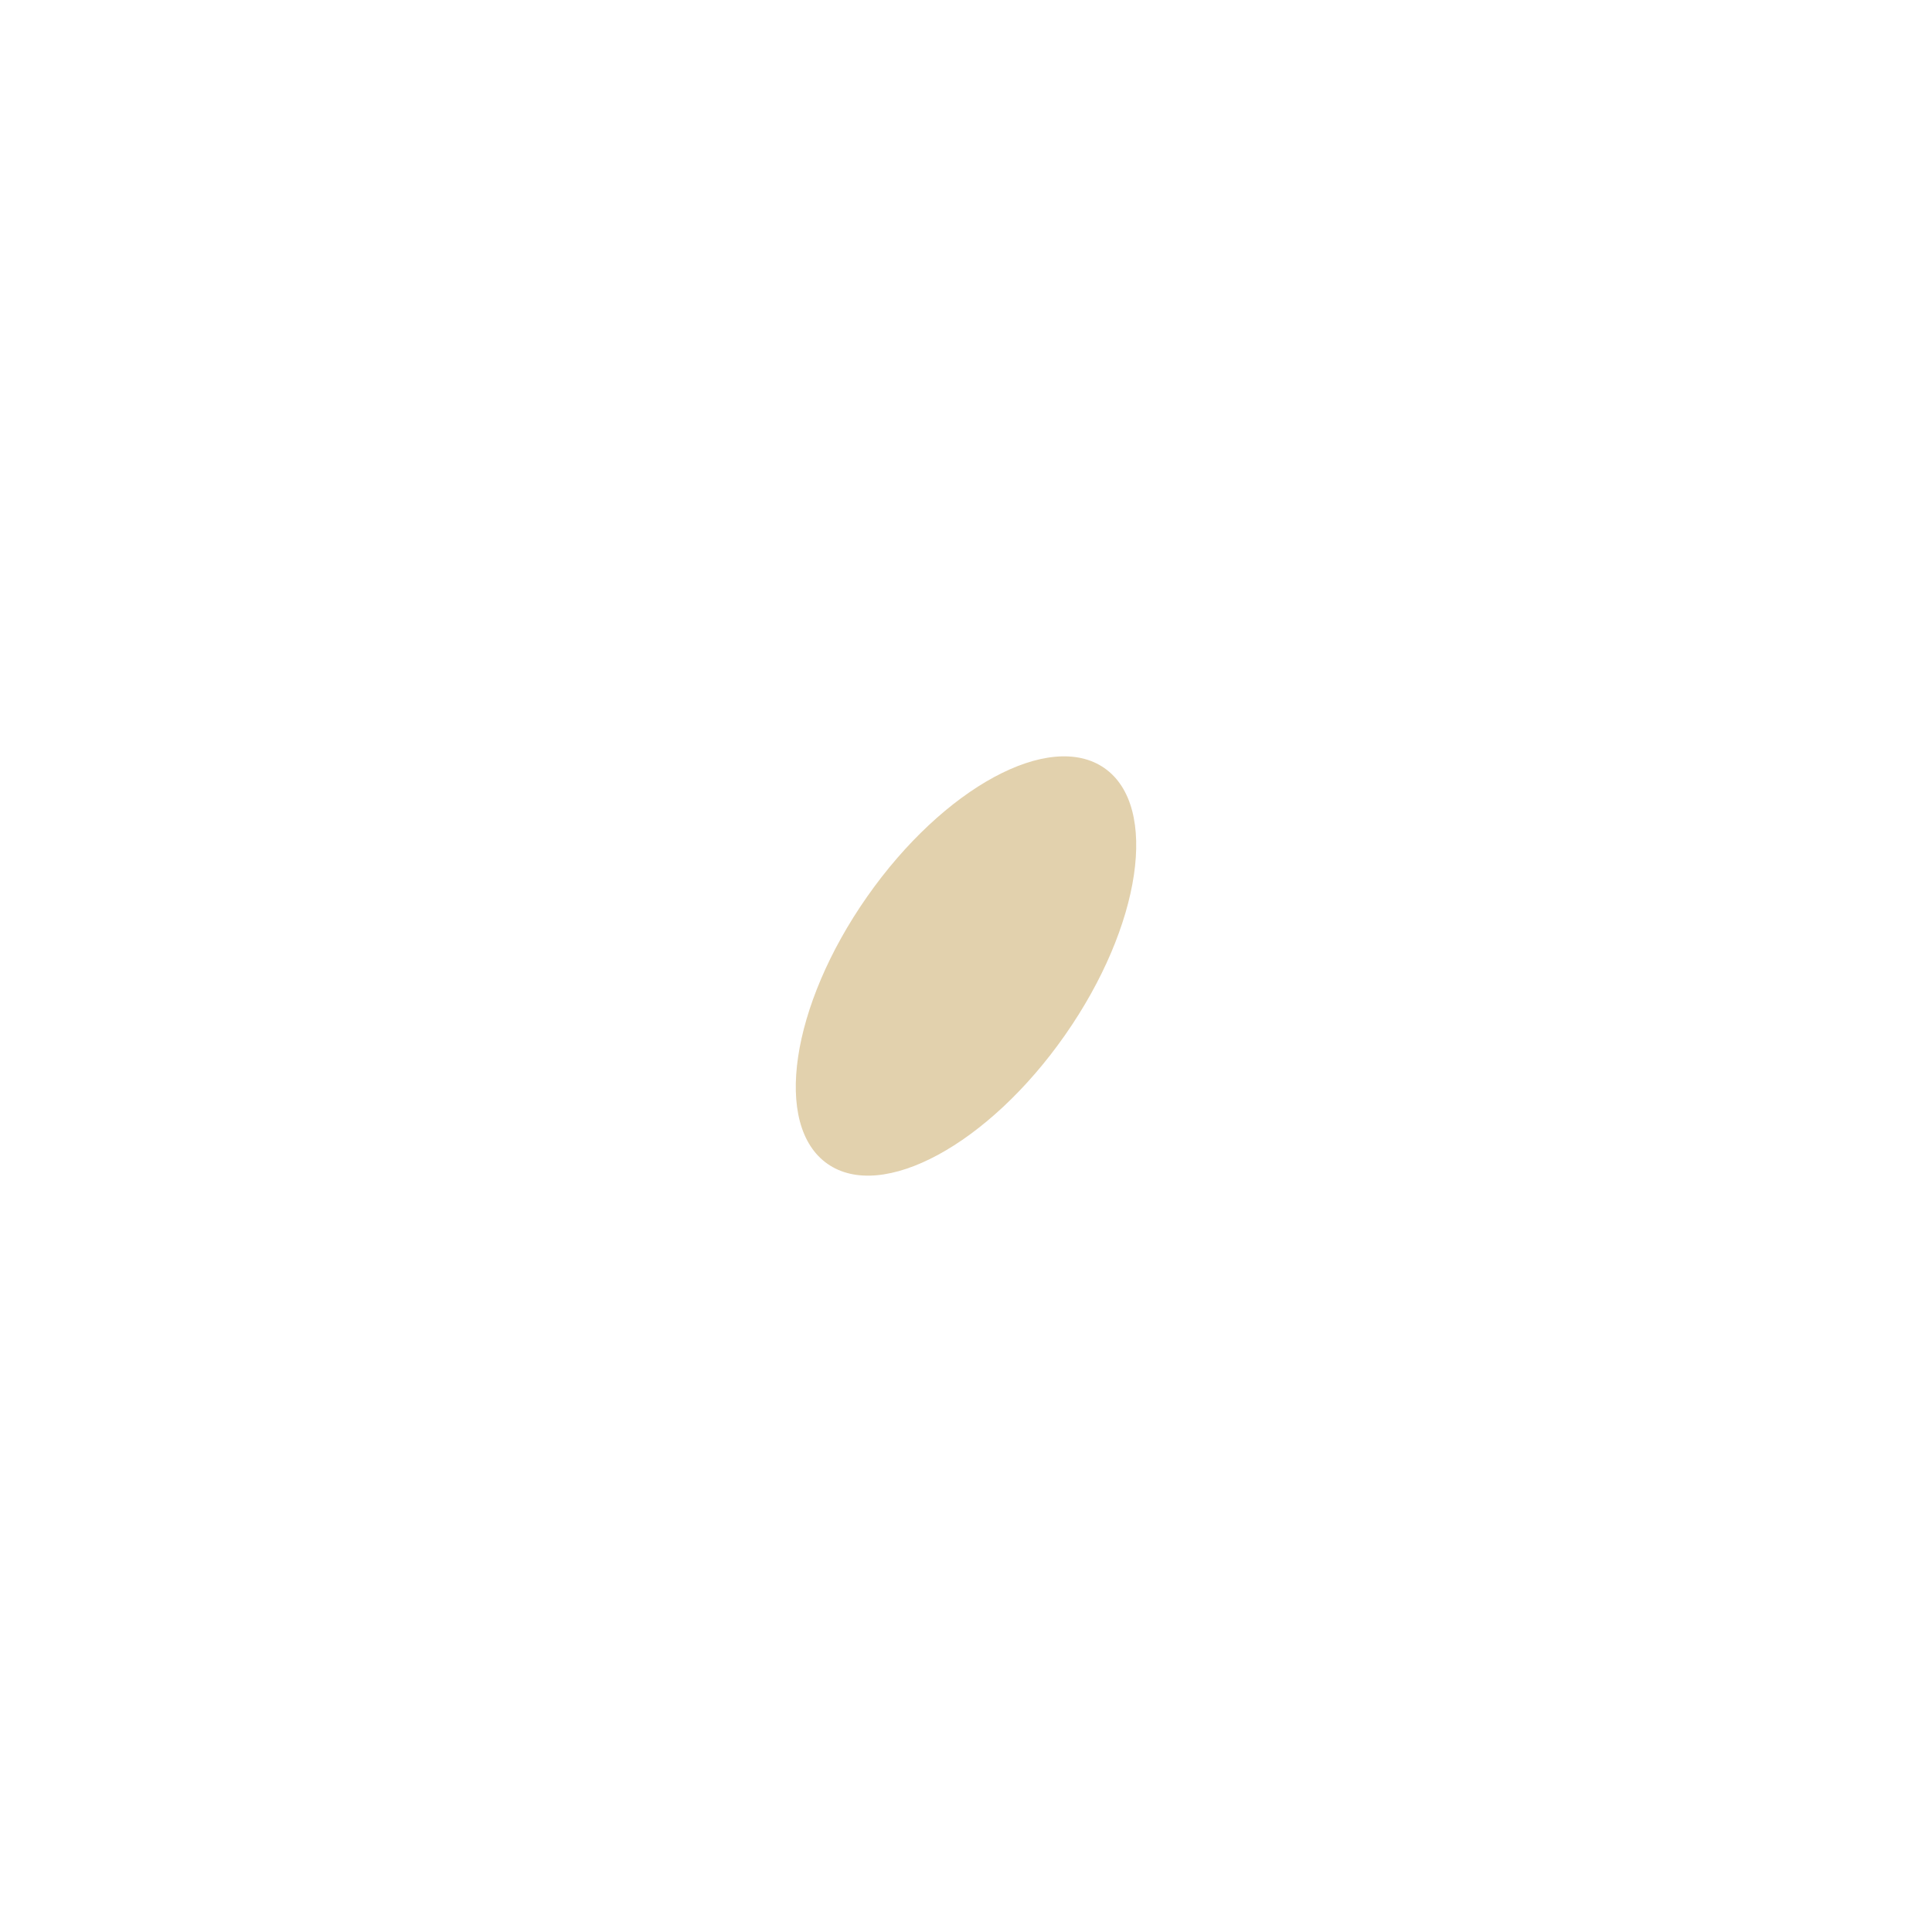
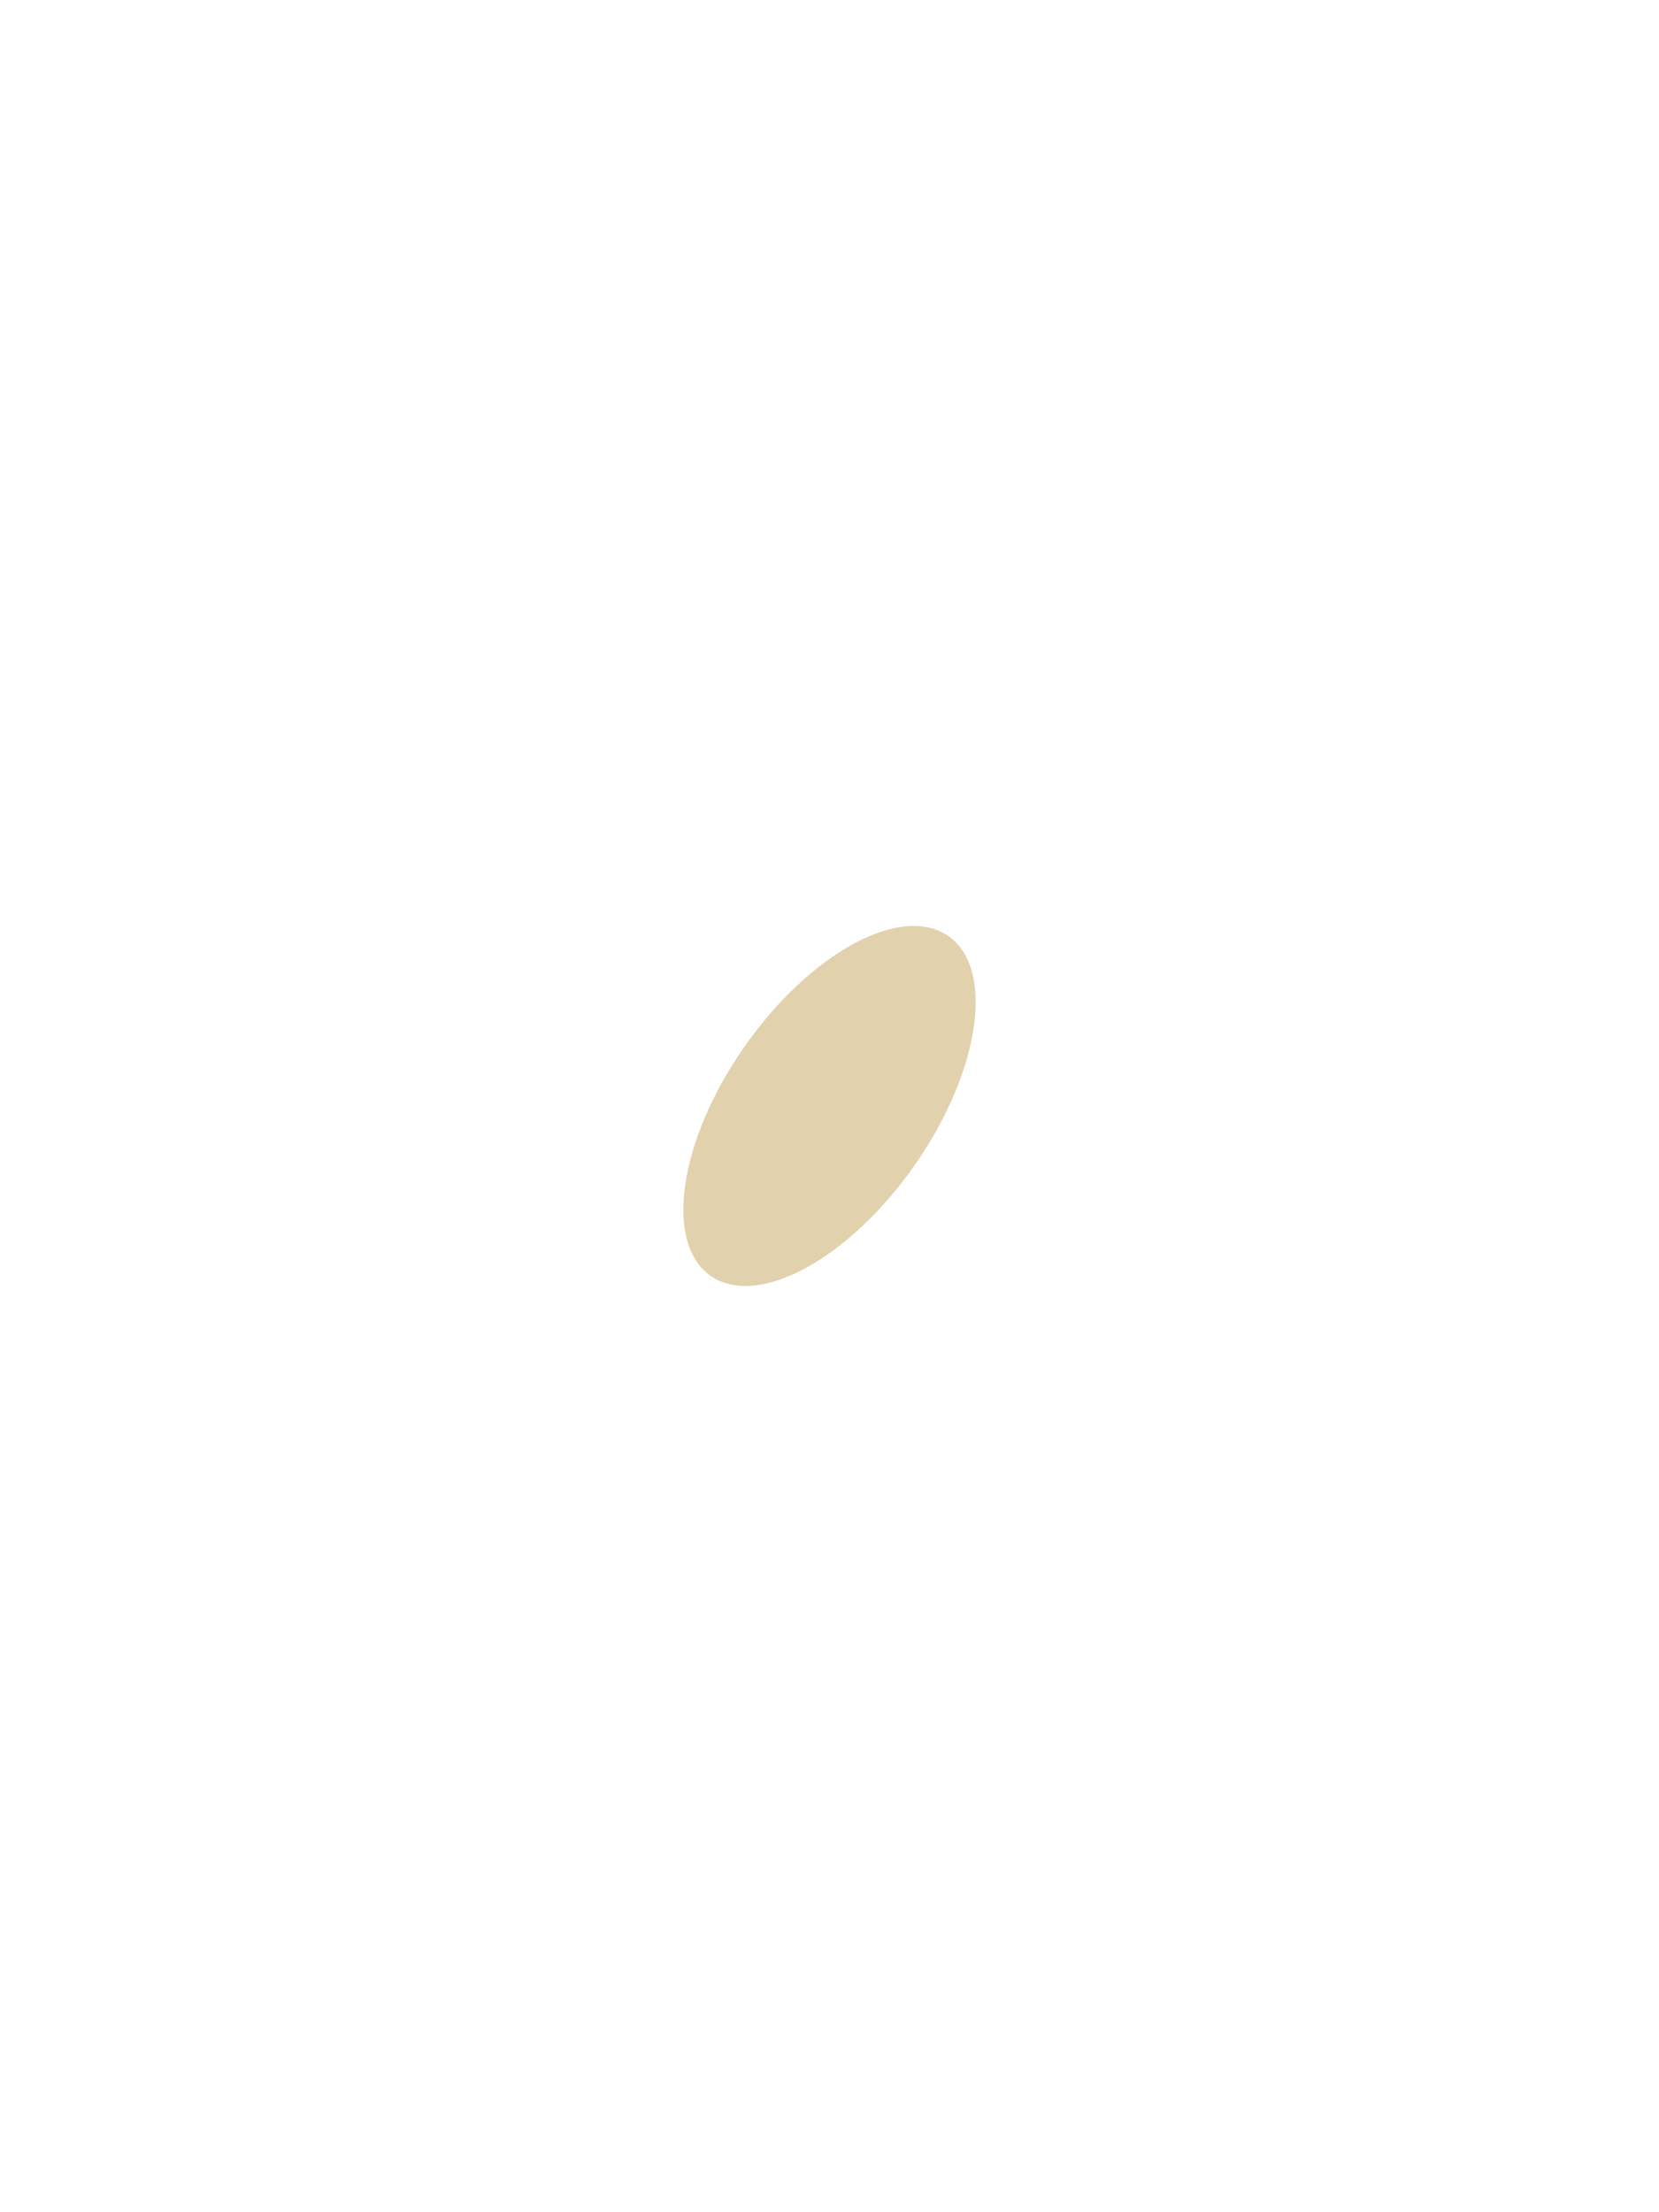
- <svg xmlns="http://www.w3.org/2000/svg" width="64" height="64" viewBox="0 0 64 64">
+ <svg xmlns="http://www.w3.org/2000/svg" width="3" height="4" viewBox="0 0 64 64">
  <ellipse cx="32" cy="32" rx="4" ry="8" fill="#d6bd8a" opacity=".7" transform="rotate(35 32 32)" />
</svg>
